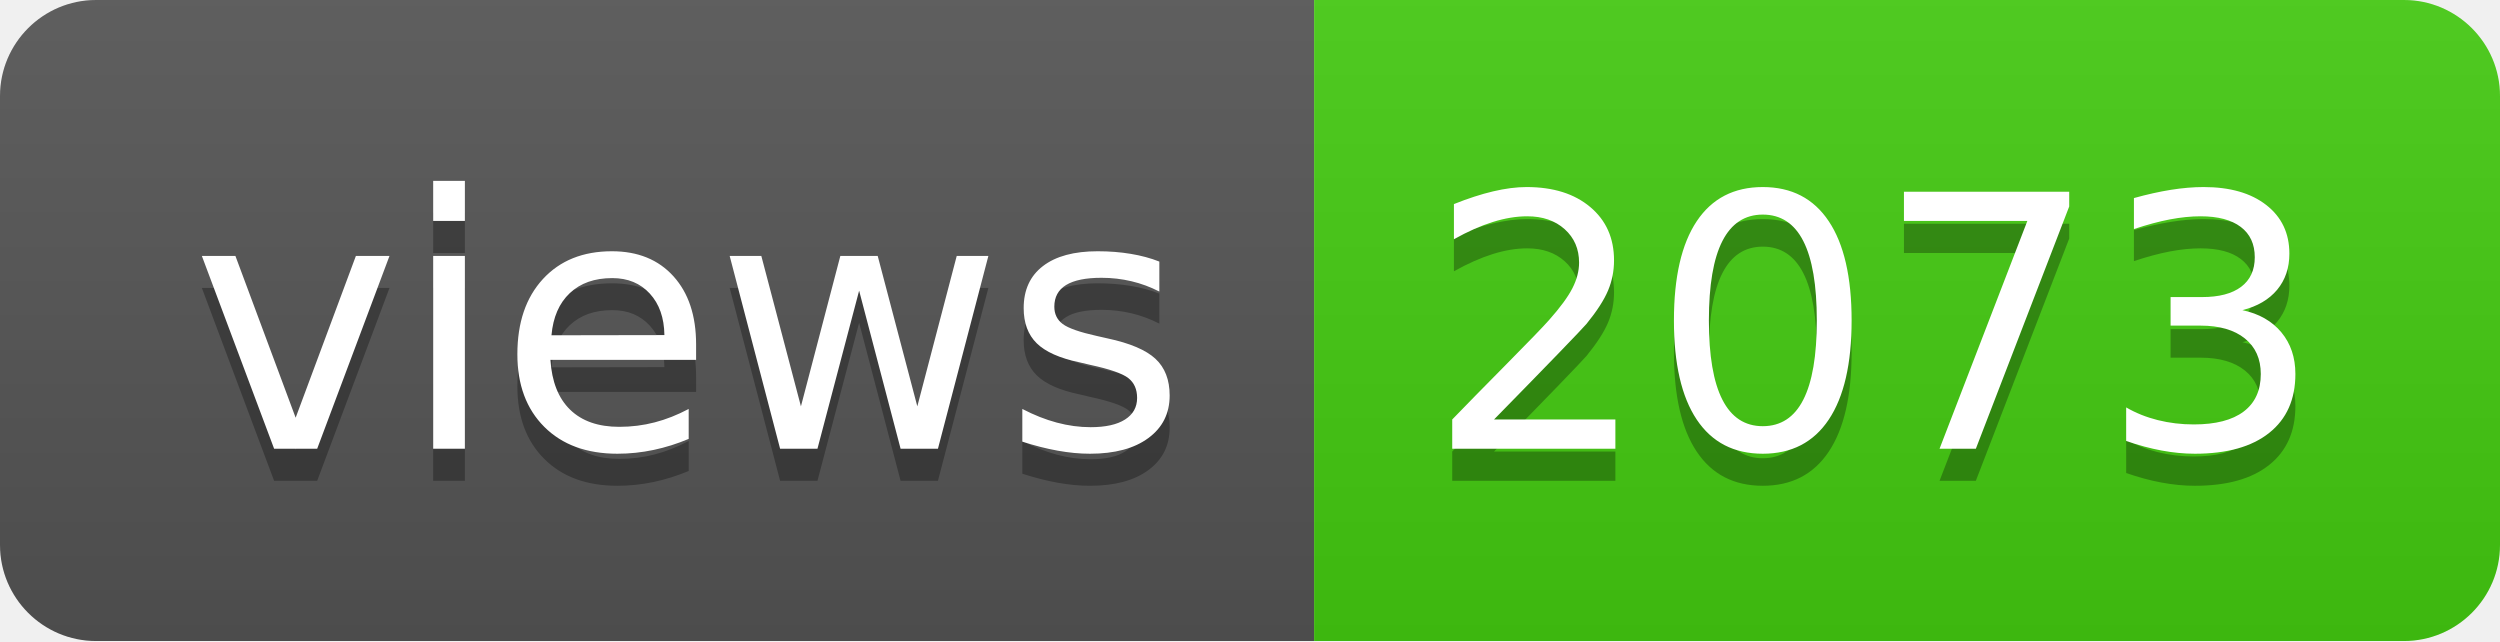
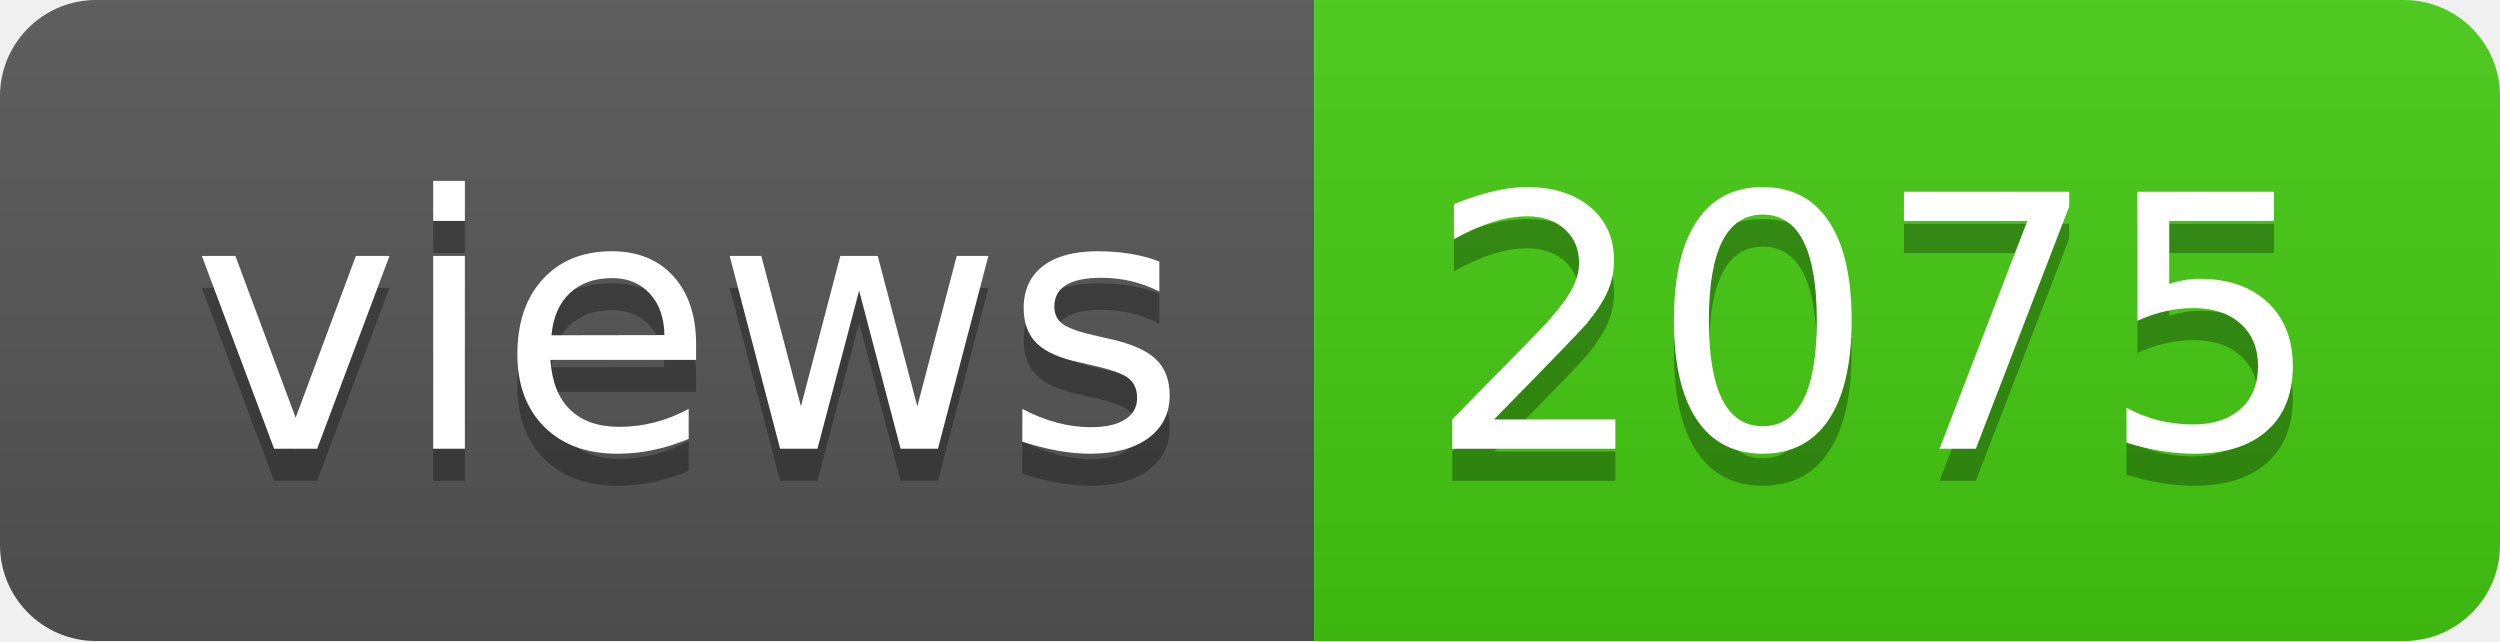
- <svg xmlns="http://www.w3.org/2000/svg" width="78" height="20" role="img" aria-label="views: 2073">
+ <svg xmlns="http://www.w3.org/2000/svg" width="78" height="20" role="img" aria-label="views: 2075">
  <linearGradient id="s" x2="0" y2="100%">
    <stop offset="0" stop-color="#bbb" stop-opacity=".1" />
    <stop offset="1" stop-opacity=".1" />
  </linearGradient>
  <clipPath id="r">
    <rect width="78" height="20" rx="3" fill="#fff" />
  </clipPath>
  <g clip-path="url(#r)">
    <rect width="41" height="20" fill="#555" />
    <rect x="41" width="37" height="20" fill="#4c1" />
    <rect width="78" height="20" fill="url(#s)" />
  </g>
  <g fill="#fff" text-anchor="middle" font-family="Verdana,Geneva,DejaVu Sans,sans-serif" text-rendering="geometricPrecision" font-size="110">
    <text aria-hidden="true" x="215" y="150" fill="#010101" fill-opacity=".3" transform="scale(.1)" textLength="310">views</text>
    <text x="215" y="140" transform="scale(.1)" fill="#fff" textLength="310">views</text>
-     <text aria-hidden="true" x="585" y="150" fill="#010101" fill-opacity=".3" transform="scale(.1)" textLength="270">2073</text>
-     <text x="585" y="140" transform="scale(.1)" fill="#fff" textLength="270">2073</text>
+     <text aria-hidden="true" x="585" y="150" fill="#010101" fill-opacity=".3" transform="scale(.1)" textLength="270">2075</text>
+     <text x="585" y="140" transform="scale(.1)" fill="#fff" textLength="270">2075</text>
  </g>
</svg>
